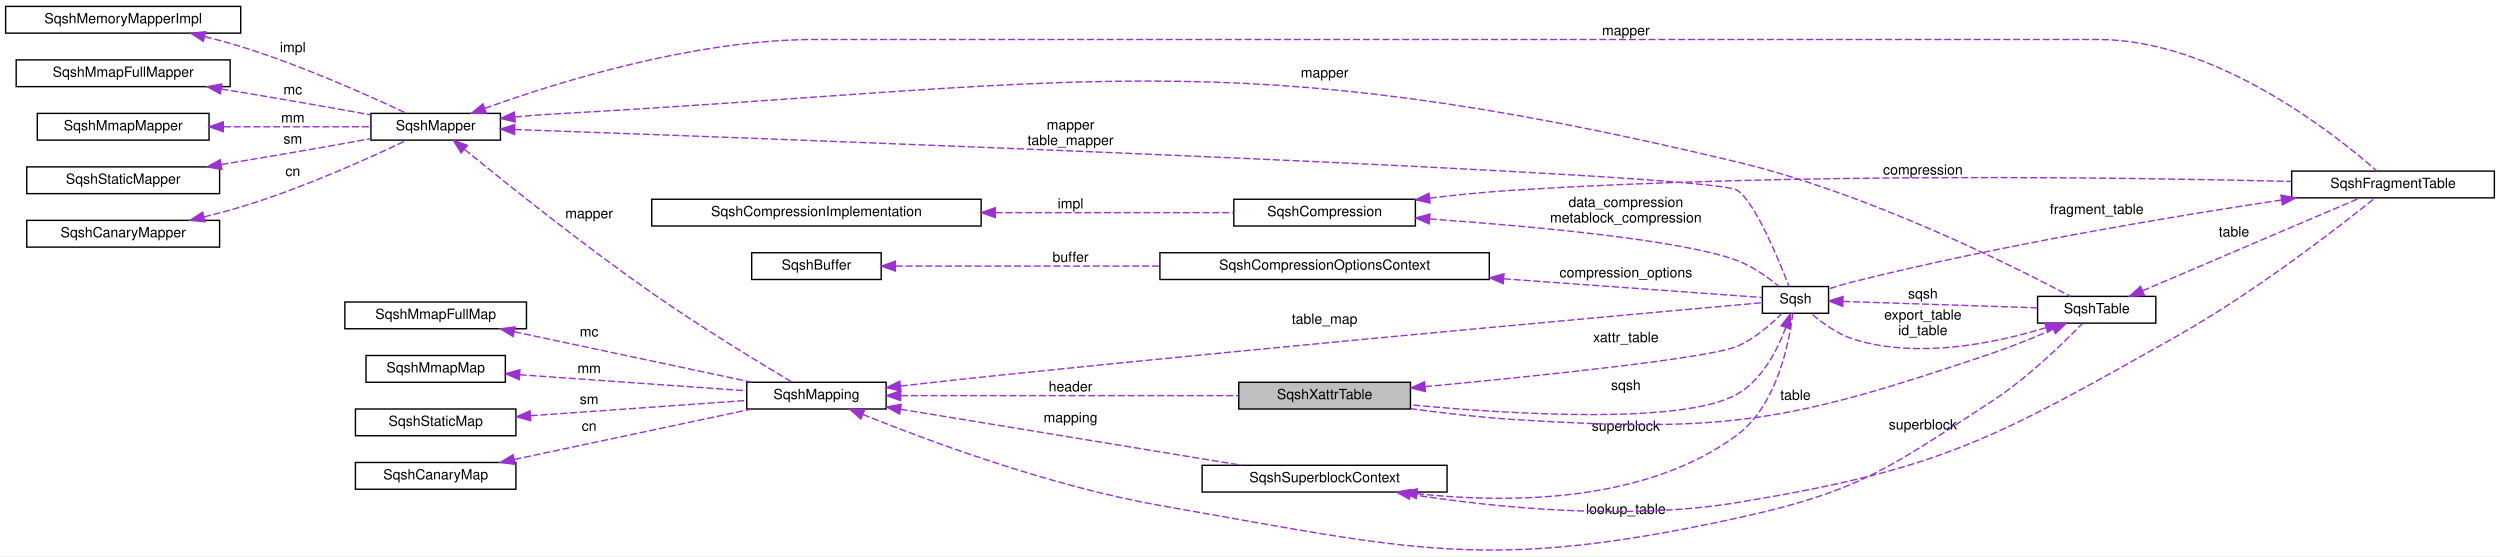
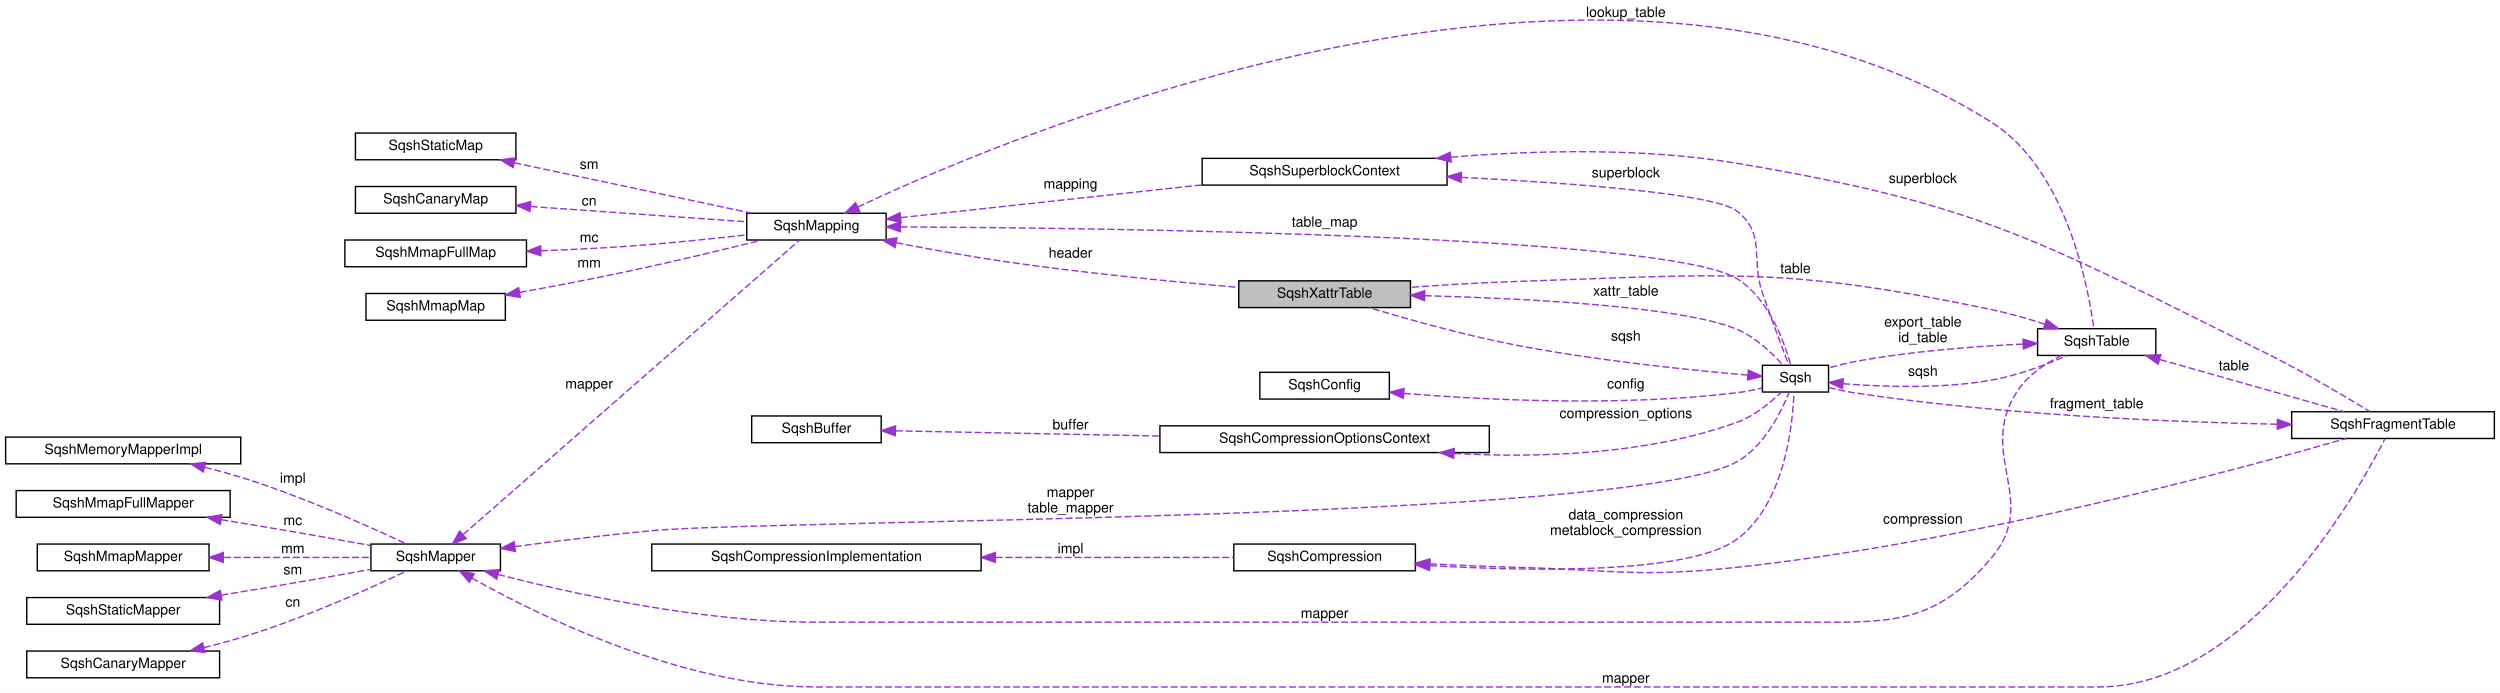
- <svg xmlns="http://www.w3.org/2000/svg" xmlns:xlink="http://www.w3.org/1999/xlink" width="1776pt" height="395pt" viewBox="0.00 0.00 1776.00 394.90">
-   <g id="graph0" class="graph" transform="scale(1 1) rotate(0) translate(4 390.9)">
-     <polygon fill="white" stroke="transparent" points="-4,4 -4,-390.9 1772,-390.9 1772,4 -4,4" />
+ <svg xmlns="http://www.w3.org/2000/svg" xmlns:xlink="http://www.w3.org/1999/xlink" width="1776pt" height="492pt" viewBox="0.00 0.00 1776.00 492.00">
+   <g id="graph0" class="graph" transform="scale(1 1) rotate(0) translate(4 488)">
+     <polygon fill="white" stroke="transparent" points="-4,4 -4,-488 1772,-488 1772,4 -4,4" />
    <g id="node1" class="node">
      <g id="a_node1">
        <a xlink:title=" ">
-           <polygon fill="#bfbfbf" stroke="black" points="876,-100.4 876,-119.4 998,-119.4 998,-100.4 876,-100.4" />
-           <text text-anchor="middle" x="937" y="-107.4" font-family="Helvetica,sans-Serif" font-size="10.00">SqshXattrTable</text>
+           <polygon fill="#bfbfbf" stroke="black" points="876,-269.5 876,-288.5 998,-288.5 998,-269.5 876,-269.5" />
+           <text text-anchor="middle" x="937" y="-276.5" font-family="Helvetica,sans-Serif" font-size="10.00">SqshXattrTable</text>
        </a>
      </g>
    </g>
    <g id="node2" class="node">
      <g id="a_node2">
        <a xlink:href="structSqsh.html" target="_top" xlink:title="The SqshContext struct contains all information about the current sqsh session.">
-           <polygon fill="white" stroke="black" points="1248,-168.4 1248,-187.4 1295,-187.4 1295,-168.4 1248,-168.4" />
-           <text text-anchor="middle" x="1271.5" y="-175.4" font-family="Helvetica,sans-Serif" font-size="10.00">Sqsh</text>
+           <polygon fill="white" stroke="black" points="1248,-209.5 1248,-228.5 1295,-228.5 1295,-209.5 1248,-209.5" />
+           <text text-anchor="middle" x="1271.5" y="-216.5" font-family="Helvetica,sans-Serif" font-size="10.00">Sqsh</text>
        </a>
      </g>
    </g>
    <g id="edge22" class="edge">
-       <path fill="none" stroke="#9a32cd" stroke-dasharray="5,2" d="M1008.32,-116.26C1088.19,-123.81 1210.06,-136.43 1230,-144.9 1242.52,-150.22 1254.28,-160.63 1261.86,-168.35" />
-       <polygon fill="#9a32cd" stroke="#9a32cd" points="1008.6,-112.77 998.32,-115.32 1007.95,-119.74 1008.6,-112.77" />
-       <text text-anchor="middle" x="1151" y="-147.9" font-family="Helvetica,sans-Serif" font-size="10.00"> xattr_table</text>
+       <path fill="none" stroke="#9a32cd" stroke-dasharray="5,2" d="M1008.13,-277.94C1081.53,-275.96 1191.38,-270.28 1230,-254 1243.19,-248.44 1255.16,-236.9 1262.62,-228.59" />
+       <polygon fill="#9a32cd" stroke="#9a32cd" points="1007.93,-274.45 998.02,-278.2 1008.11,-281.44 1007.93,-274.45" />
+       <text text-anchor="middle" x="1151" y="-278" font-family="Helvetica,sans-Serif" font-size="10.00"> xattr_table</text>
    </g>
    <g id="edge1" class="edge">
-       <path fill="none" stroke="#9a32cd" stroke-dasharray="5,2" d="M1264.66,-158.42C1258.73,-142.49 1247.85,-121.01 1230,-110.9 1191.84,-89.29 1071.91,-96.43 998.15,-103.33" />
-       <polygon fill="#9a32cd" stroke="#9a32cd" points="1261.34,-159.55 1267.86,-167.91 1267.98,-157.31 1261.34,-159.55" />
-       <text text-anchor="middle" x="1151" y="-113.9" font-family="Helvetica,sans-Serif" font-size="10.00"> sqsh</text>
+       <path fill="none" stroke="#9a32cd" stroke-dasharray="5,2" d="M1237.59,-221.54C1198.03,-224.92 1129.75,-231.81 1072,-243 1036.05,-249.97 995.55,-261.35 968.58,-269.45" />
+       <polygon fill="#9a32cd" stroke="#9a32cd" points="1238.04,-225.01 1247.71,-220.7 1237.46,-218.04 1238.04,-225.01" />
+       <text text-anchor="middle" x="1151" y="-246" font-family="Helvetica,sans-Serif" font-size="10.00"> sqsh</text>
    </g>
    <g id="node17" class="node">
      <g id="a_node17">
        <a xlink:href="structSqshTable.html" target="_top" xlink:title=" ">
-           <polygon fill="white" stroke="black" points="1443.5,-161.4 1443.5,-180.4 1527.5,-180.4 1527.5,-161.4 1443.5,-161.4" />
-           <text text-anchor="middle" x="1485.5" y="-168.4" font-family="Helvetica,sans-Serif" font-size="10.00">SqshTable</text>
+           <polygon fill="white" stroke="black" points="1443.5,-235.5 1443.5,-254.5 1527.5,-254.5 1527.5,-235.5 1443.5,-235.5" />
+           <text text-anchor="middle" x="1485.5" y="-242.5" font-family="Helvetica,sans-Serif" font-size="10.00">SqshTable</text>
        </a>
      </g>
    </g>
    <g id="edge19" class="edge">
-       <path fill="none" stroke="#9a32cd" stroke-dasharray="5,2" d="M1305.45,-176.81C1342.54,-175.59 1402.86,-173.6 1443.11,-172.27" />
-       <polygon fill="#9a32cd" stroke="#9a32cd" points="1305.07,-173.32 1295.19,-177.15 1305.3,-180.32 1305.07,-173.32" />
-       <text text-anchor="middle" x="1362" y="-178.9" font-family="Helvetica,sans-Serif" font-size="10.00"> sqsh</text>
+       <path fill="none" stroke="#9a32cd" stroke-dasharray="5,2" d="M1305.39,-215.41C1333.63,-213.13 1375.31,-211.65 1411,-218 1429.74,-221.33 1449.96,-229.1 1464.44,-235.45" />
+       <polygon fill="#9a32cd" stroke="#9a32cd" points="1304.91,-211.94 1295.26,-216.31 1305.53,-218.91 1304.91,-211.94" />
+       <text text-anchor="middle" x="1362" y="-221" font-family="Helvetica,sans-Serif" font-size="10.00"> sqsh</text>
    </g>
    <g id="node3" class="node">
      <g id="a_node3">
        <a xlink:href="structSqshMapper.html" target="_top" xlink:title=" ">
-           <polygon fill="white" stroke="black" points="259.5,-291.4 259.5,-310.4 351.5,-310.4 351.5,-291.4 259.5,-291.4" />
-           <text text-anchor="middle" x="305.5" y="-298.4" font-family="Helvetica,sans-Serif" font-size="10.00">SqshMapper</text>
+           <polygon fill="white" stroke="black" points="259.5,-82.5 259.5,-101.5 351.5,-101.5 351.5,-82.5 259.5,-82.5" />
+           <text text-anchor="middle" x="305.5" y="-89.5" font-family="Helvetica,sans-Serif" font-size="10.00">SqshMapper</text>
        </a>
      </g>
    </g>
    <g id="edge2" class="edge">
-       <path fill="none" stroke="#9a32cd" stroke-dasharray="5,2" d="M361.68,-298.95C557.96,-291.92 1211.63,-267.68 1230,-255.9 1242.59,-247.83 1259.64,-206.39 1266.94,-187.41" />
-       <polygon fill="#9a32cd" stroke="#9a32cd" points="361.46,-295.46 351.59,-299.31 361.71,-302.45 361.46,-295.46" />
-       <text text-anchor="middle" x="756.5" y="-298.9" font-family="Helvetica,sans-Serif" font-size="10.00"> mapper</text>
-       <text text-anchor="middle" x="756.5" y="-287.9" font-family="Helvetica,sans-Serif" font-size="10.00">table_mapper</text>
+       <path fill="none" stroke="#9a32cd" stroke-dasharray="5,2" d="M361.71,-99.7C390.64,-103.52 426.68,-107.96 459,-111 544.46,-119.03 1155.35,-117.62 1230,-160 1249.45,-171.04 1261.57,-195.72 1267.05,-209.41" />
+       <polygon fill="#9a32cd" stroke="#9a32cd" points="362.17,-96.23 351.8,-98.37 361.25,-103.16 362.17,-96.23" />
+       <text text-anchor="middle" x="756.5" y="-135" font-family="Helvetica,sans-Serif" font-size="10.00"> mapper</text>
+       <text text-anchor="middle" x="756.5" y="-124" font-family="Helvetica,sans-Serif" font-size="10.00">table_mapper</text>
    </g>
    <g id="node11" class="node">
      <g id="a_node11">
        <a xlink:href="structSqshMapping.html" target="_top" xlink:title=" ">
-           <polygon fill="white" stroke="black" points="526.5,-100.4 526.5,-119.4 625.5,-119.4 625.5,-100.4 526.5,-100.4" />
-           <text text-anchor="middle" x="576" y="-107.4" font-family="Helvetica,sans-Serif" font-size="10.00">SqshMapping</text>
+           <polygon fill="white" stroke="black" points="526.5,-317.5 526.5,-336.5 625.5,-336.5 625.5,-317.5 526.5,-317.5" />
+           <text text-anchor="middle" x="576" y="-324.5" font-family="Helvetica,sans-Serif" font-size="10.00">SqshMapping</text>
        </a>
      </g>
    </g>
    <g id="edge11" class="edge">
-       <path fill="none" stroke="#9a32cd" stroke-dasharray="5,2" d="M326.05,-284.78C354.63,-261.46 409.77,-217.32 459,-182.9 493.52,-158.77 535.76,-133.11 558.54,-119.57" />
-       <polygon fill="#9a32cd" stroke="#9a32cd" points="323.59,-282.28 318.07,-291.32 328.03,-287.69 323.59,-282.28" />
-       <text text-anchor="middle" x="414.5" y="-235.9" font-family="Helvetica,sans-Serif" font-size="10.00"> mapper</text>
+       <path fill="none" stroke="#9a32cd" stroke-dasharray="5,2" d="M325.14,-108.32C377.16,-153.85 522.79,-281.31 564.01,-317.38" />
+       <polygon fill="#9a32cd" stroke="#9a32cd" points="327.19,-105.46 317.36,-101.5 322.58,-110.72 327.19,-105.46" />
+       <text text-anchor="middle" x="414.5" y="-212" font-family="Helvetica,sans-Serif" font-size="10.00"> mapper</text>
    </g>
    <g id="edge20" class="edge">
-       <path fill="none" stroke="#9a32cd" stroke-dasharray="5,2" d="M361.82,-307.84C370.57,-308.69 379.52,-309.43 388,-309.9 761.96,-330.49 865.79,-363.21 1230,-275.9 1323.19,-253.56 1426.52,-201.81 1466.94,-180.42" />
-       <polygon fill="#9a32cd" stroke="#9a32cd" points="362,-304.34 351.69,-306.79 361.28,-311.3 362,-304.34" />
-       <text text-anchor="middle" x="937" y="-335.9" font-family="Helvetica,sans-Serif" font-size="10.00"> mapper</text>
+       <path fill="none" stroke="#9a32cd" stroke-dasharray="5,2" d="M349.79,-79.92C402.53,-66.29 494.58,-46 575,-46 575,-46 575,-46 1272.5,-46 1337.36,-46 1369.18,-42.42 1411,-92 1445.21,-132.55 1399.94,-165.62 1429,-210 1436.43,-221.34 1448.94,-229.7 1460.21,-235.4" />
+       <polygon fill="#9a32cd" stroke="#9a32cd" points="348.88,-76.54 340.09,-82.47 350.65,-83.32 348.88,-76.54" />
+       <text text-anchor="middle" x="937" y="-49" font-family="Helvetica,sans-Serif" font-size="10.00"> mapper</text>
    </g>
    <g id="node18" class="node">
      <g id="a_node18">
        <a xlink:href="structSqshFragmentTable.html" target="_top" xlink:title=" ">
-           <polygon fill="white" stroke="black" points="1624,-250.4 1624,-269.4 1768,-269.4 1768,-250.4 1624,-250.4" />
-           <text text-anchor="middle" x="1696" y="-257.4" font-family="Helvetica,sans-Serif" font-size="10.00">SqshFragmentTable</text>
+           <polygon fill="white" stroke="black" points="1624,-176.5 1624,-195.5 1768,-195.5 1768,-176.5 1624,-176.5" />
+           <text text-anchor="middle" x="1696" y="-183.5" font-family="Helvetica,sans-Serif" font-size="10.00">SqshFragmentTable</text>
        </a>
      </g>
    </g>
    <g id="edge26" class="edge">
-       <path fill="none" stroke="#9a32cd" stroke-dasharray="5,2" d="M340.28,-313.91C390.62,-332.09 488.66,-362.9 575,-362.9 575,-362.9 575,-362.9 1486.5,-362.9 1570.48,-362.9 1655.63,-294.9 1684.62,-269.41" />
-       <polygon fill="#9a32cd" stroke="#9a32cd" points="341.46,-310.61 330.87,-310.45 339.05,-317.18 341.46,-310.61" />
-       <text text-anchor="middle" x="1151" y="-365.9" font-family="Helvetica,sans-Serif" font-size="10.00"> mapper</text>
+       <path fill="none" stroke="#9a32cd" stroke-dasharray="5,2" d="M331.2,-77.35C377.4,-51.38 480.73,0 575,0 575,0 575,0 1486.5,0 1593.46,0 1670.85,-137.99 1690.25,-176.26" />
+       <polygon fill="#9a32cd" stroke="#9a32cd" points="329.44,-74.33 322.49,-82.33 332.91,-80.4 329.44,-74.33" />
+       <text text-anchor="middle" x="1151" y="-3" font-family="Helvetica,sans-Serif" font-size="10.00"> mapper</text>
    </g>
    <g id="node4" class="node">
      <g id="a_node4">
        <a xlink:href="structSqshMemoryMapperImpl.html" target="_top" xlink:title=" ">
-           <polygon fill="white" stroke="black" points="0,-367.4 0,-386.4 167,-386.4 167,-367.4 0,-367.4" />
-           <text text-anchor="middle" x="83.5" y="-374.4" font-family="Helvetica,sans-Serif" font-size="10.00">SqshMemoryMapperImpl</text>
+           <polygon fill="white" stroke="black" points="0,-158.5 0,-177.5 167,-177.5 167,-158.5 0,-158.5" />
+           <text text-anchor="middle" x="83.5" y="-165.5" font-family="Helvetica,sans-Serif" font-size="10.00">SqshMemoryMapperImpl</text>
        </a>
      </g>
    </g>
    <g id="edge3" class="edge">
-       <path fill="none" stroke="#9a32cd" stroke-dasharray="5,2" d="M141.5,-364.93C150.1,-362.79 158.83,-360.43 167,-357.9 209.95,-344.6 258.04,-323.05 284.44,-310.6" />
-       <polygon fill="#9a32cd" stroke="#9a32cd" points="140.41,-361.6 131.51,-367.34 142.05,-368.4 140.41,-361.6" />
-       <text text-anchor="middle" x="204" y="-353.9" font-family="Helvetica,sans-Serif" font-size="10.00"> impl</text>
+       <path fill="none" stroke="#9a32cd" stroke-dasharray="5,2" d="M141.5,-156.03C150.1,-153.89 158.83,-151.53 167,-149 209.95,-135.7 258.04,-114.15 284.44,-101.7" />
+       <polygon fill="#9a32cd" stroke="#9a32cd" points="140.41,-152.7 131.51,-158.44 142.05,-159.5 140.41,-152.7" />
+       <text text-anchor="middle" x="204" y="-145" font-family="Helvetica,sans-Serif" font-size="10.00"> impl</text>
    </g>
    <g id="node5" class="node">
      <g id="a_node5">
        <a xlink:href="structSqshMmapFullMapper.html" target="_top" xlink:title=" ">
-           <polygon fill="white" stroke="black" points="7.5,-329.4 7.5,-348.4 159.5,-348.4 159.5,-329.4 7.5,-329.4" />
-           <text text-anchor="middle" x="83.5" y="-336.4" font-family="Helvetica,sans-Serif" font-size="10.00">SqshMmapFullMapper</text>
+           <polygon fill="white" stroke="black" points="7.5,-120.5 7.5,-139.5 159.5,-139.5 159.5,-120.5 7.5,-120.5" />
+           <text text-anchor="middle" x="83.5" y="-127.5" font-family="Helvetica,sans-Serif" font-size="10.00">SqshMmapFullMapper</text>
        </a>
      </g>
    </g>
    <g id="edge4" class="edge">
-       <path fill="none" stroke="#9a32cd" stroke-dasharray="5,2" d="M153.21,-327.73C175.49,-324.05 200.31,-319.87 223,-315.9 234.76,-313.84 247.46,-311.54 259.26,-309.37" />
-       <polygon fill="#9a32cd" stroke="#9a32cd" points="152.47,-324.31 143.17,-329.39 153.6,-331.21 152.47,-324.31" />
-       <text text-anchor="middle" x="204" y="-323.9" font-family="Helvetica,sans-Serif" font-size="10.00"> mc</text>
+       <path fill="none" stroke="#9a32cd" stroke-dasharray="5,2" d="M153.21,-118.83C175.49,-115.15 200.31,-110.97 223,-107 234.76,-104.94 247.46,-102.64 259.26,-100.47" />
+       <polygon fill="#9a32cd" stroke="#9a32cd" points="152.47,-115.41 143.17,-120.49 153.6,-122.31 152.47,-115.41" />
+       <text text-anchor="middle" x="204" y="-115" font-family="Helvetica,sans-Serif" font-size="10.00"> mc</text>
    </g>
    <g id="node6" class="node">
      <g id="a_node6">
        <a xlink:href="structSqshMmapMapper.html" target="_top" xlink:title=" ">
-           <polygon fill="white" stroke="black" points="22.5,-291.4 22.5,-310.4 144.5,-310.4 144.5,-291.4 22.5,-291.4" />
-           <text text-anchor="middle" x="83.5" y="-298.4" font-family="Helvetica,sans-Serif" font-size="10.00">SqshMmapMapper</text>
+           <polygon fill="white" stroke="black" points="22.5,-82.5 22.5,-101.5 144.5,-101.5 144.5,-82.5 22.5,-82.5" />
+           <text text-anchor="middle" x="83.5" y="-89.5" font-family="Helvetica,sans-Serif" font-size="10.00">SqshMmapMapper</text>
        </a>
      </g>
    </g>
    <g id="edge5" class="edge">
-       <path fill="none" stroke="#9a32cd" stroke-dasharray="5,2" d="M155.04,-300.9C189.29,-300.9 229.42,-300.9 259.47,-300.9" />
-       <polygon fill="#9a32cd" stroke="#9a32cd" points="154.62,-297.4 144.62,-300.9 154.62,-304.4 154.62,-297.4" />
-       <text text-anchor="middle" x="204" y="-303.9" font-family="Helvetica,sans-Serif" font-size="10.00"> mm</text>
+       <path fill="none" stroke="#9a32cd" stroke-dasharray="5,2" d="M155.04,-92C189.29,-92 229.42,-92 259.47,-92" />
+       <polygon fill="#9a32cd" stroke="#9a32cd" points="154.62,-88.5 144.62,-92 154.62,-95.5 154.62,-88.5" />
+       <text text-anchor="middle" x="204" y="-95" font-family="Helvetica,sans-Serif" font-size="10.00"> mm</text>
    </g>
    <g id="node7" class="node">
      <g id="a_node7">
        <a xlink:href="structSqshStaticMapper.html" target="_top" xlink:title=" ">
-           <polygon fill="white" stroke="black" points="15,-253.4 15,-272.4 152,-272.4 152,-253.4 15,-253.4" />
-           <text text-anchor="middle" x="83.5" y="-260.4" font-family="Helvetica,sans-Serif" font-size="10.00">SqshStaticMapper</text>
+           <polygon fill="white" stroke="black" points="15,-44.5 15,-63.5 152,-63.5 152,-44.5 15,-44.5" />
+           <text text-anchor="middle" x="83.5" y="-51.5" font-family="Helvetica,sans-Serif" font-size="10.00">SqshStaticMapper</text>
        </a>
      </g>
    </g>
    <g id="edge6" class="edge">
-       <path fill="none" stroke="#9a32cd" stroke-dasharray="5,2" d="M153.21,-274.07C175.49,-277.75 200.31,-281.93 223,-285.9 234.76,-287.96 247.46,-290.26 259.26,-292.43" />
-       <polygon fill="#9a32cd" stroke="#9a32cd" points="153.6,-270.58 143.17,-272.41 152.47,-277.49 153.6,-270.58" />
-       <text text-anchor="middle" x="204" y="-288.9" font-family="Helvetica,sans-Serif" font-size="10.00"> sm</text>
+       <path fill="none" stroke="#9a32cd" stroke-dasharray="5,2" d="M153.21,-65.17C175.49,-68.85 200.31,-73.03 223,-77 234.76,-79.06 247.46,-81.36 259.26,-83.53" />
+       <polygon fill="#9a32cd" stroke="#9a32cd" points="153.6,-61.69 143.17,-63.51 152.47,-68.59 153.6,-61.69" />
+       <text text-anchor="middle" x="204" y="-80" font-family="Helvetica,sans-Serif" font-size="10.00"> sm</text>
    </g>
    <g id="node8" class="node">
      <g id="a_node8">
        <a xlink:href="structSqshCanaryMapper.html" target="_top" xlink:title=" ">
-           <polygon fill="white" stroke="black" points="15,-215.4 15,-234.4 152,-234.4 152,-215.4 15,-215.4" />
-           <text text-anchor="middle" x="83.5" y="-222.4" font-family="Helvetica,sans-Serif" font-size="10.00">SqshCanaryMapper</text>
+           <polygon fill="white" stroke="black" points="15,-6.5 15,-25.5 152,-25.5 152,-6.5 15,-6.5" />
+           <text text-anchor="middle" x="83.5" y="-13.5" font-family="Helvetica,sans-Serif" font-size="10.00">SqshCanaryMapper</text>
        </a>
      </g>
    </g>
    <g id="edge7" class="edge">
-       <path fill="none" stroke="#9a32cd" stroke-dasharray="5,2" d="M140.87,-236.83C149.67,-239 158.62,-241.37 167,-243.9 210.3,-256.94 258.66,-278.79 284.92,-291.31" />
-       <polygon fill="#9a32cd" stroke="#9a32cd" points="141.57,-233.4 131.04,-234.48 139.95,-240.21 141.57,-233.4" />
-       <text text-anchor="middle" x="204" y="-265.9" font-family="Helvetica,sans-Serif" font-size="10.00"> cn</text>
+       <path fill="none" stroke="#9a32cd" stroke-dasharray="5,2" d="M140.87,-27.93C149.67,-30.1 158.62,-32.47 167,-35 210.3,-48.04 258.66,-69.89 284.92,-82.41" />
+       <polygon fill="#9a32cd" stroke="#9a32cd" points="141.57,-24.5 131.04,-25.58 139.95,-31.31 141.57,-24.5" />
+       <text text-anchor="middle" x="204" y="-57" font-family="Helvetica,sans-Serif" font-size="10.00"> cn</text>
    </g>
    <g id="node9" class="node">
      <g id="a_node9">
        <a xlink:href="structSqshCompression.html" target="_top" xlink:title=" ">
-           <polygon fill="white" stroke="black" points="872.5,-230.4 872.5,-249.4 1001.5,-249.4 1001.5,-230.4 872.5,-230.4" />
-           <text text-anchor="middle" x="937" y="-237.4" font-family="Helvetica,sans-Serif" font-size="10.00">SqshCompression</text>
+           <polygon fill="white" stroke="black" points="872.5,-82.5 872.5,-101.5 1001.5,-101.5 1001.5,-82.5 872.5,-82.5" />
+           <text text-anchor="middle" x="937" y="-89.5" font-family="Helvetica,sans-Serif" font-size="10.00">SqshCompression</text>
        </a>
      </g>
    </g>
    <g id="edge8" class="edge">
-       <path fill="none" stroke="#9a32cd" stroke-dasharray="5,2" d="M1011.7,-235.4C1084.81,-230.21 1191.34,-220.47 1230,-205.9 1241.04,-201.74 1251.94,-193.93 1259.65,-187.61" />
-       <polygon fill="#9a32cd" stroke="#9a32cd" points="1011.35,-231.92 1001.62,-236.1 1011.84,-238.9 1011.35,-231.92" />
-       <text text-anchor="middle" x="1151" y="-243.9" font-family="Helvetica,sans-Serif" font-size="10.00"> data_compression</text>
-       <text text-anchor="middle" x="1151" y="-232.9" font-family="Helvetica,sans-Serif" font-size="10.00">metablock_compression</text>
+       <path fill="none" stroke="#9a32cd" stroke-dasharray="5,2" d="M1012.01,-86.19C1087.04,-81.86 1196.69,-80.35 1230,-105 1264.11,-130.23 1269.61,-186.62 1270.41,-209.29" />
+       <polygon fill="#9a32cd" stroke="#9a32cd" points="1011.43,-82.72 1001.66,-86.81 1011.85,-89.7 1011.43,-82.72" />
+       <text text-anchor="middle" x="1151" y="-119" font-family="Helvetica,sans-Serif" font-size="10.00"> data_compression</text>
+       <text text-anchor="middle" x="1151" y="-108" font-family="Helvetica,sans-Serif" font-size="10.00">metablock_compression</text>
    </g>
    <g id="edge27" class="edge">
-       <path fill="none" stroke="#9a32cd" stroke-dasharray="5,2" d="M1011.67,-250.2C1031.24,-252.53 1052.39,-254.67 1072,-255.9 1271.71,-268.42 1508.13,-264.94 1623.9,-262.04" />
-       <polygon fill="#9a32cd" stroke="#9a32cd" points="1011.95,-246.71 1001.6,-248.98 1011.1,-253.66 1011.95,-246.71" />
-       <text text-anchor="middle" x="1362" y="-266.9" font-family="Helvetica,sans-Serif" font-size="10.00"> compression</text>
+       <path fill="none" stroke="#9a32cd" stroke-dasharray="5,2" d="M1011.78,-87.45C1031.35,-86.44 1052.47,-85.51 1072,-85 1142.2,-83.17 1160.18,-77.5 1230,-85 1395.1,-102.72 1587.6,-154.88 1662.69,-176.47" />
+       <polygon fill="#9a32cd" stroke="#9a32cd" points="1011.5,-83.96 1001.7,-87.99 1011.88,-90.95 1011.5,-83.96" />
+       <text text-anchor="middle" x="1362" y="-116" font-family="Helvetica,sans-Serif" font-size="10.00"> compression</text>
    </g>
    <g id="node10" class="node">
      <g id="a_node10">
        <a xlink:href="structSqshCompressionImplementation.html" target="_top" xlink:title=" ">
-           <polygon fill="white" stroke="black" points="459,-230.4 459,-249.4 693,-249.4 693,-230.4 459,-230.4" />
-           <text text-anchor="middle" x="576" y="-237.4" font-family="Helvetica,sans-Serif" font-size="10.00">SqshCompressionImplementation</text>
+           <polygon fill="white" stroke="black" points="459,-82.5 459,-101.5 693,-101.5 693,-82.5 459,-82.5" />
+           <text text-anchor="middle" x="576" y="-89.5" font-family="Helvetica,sans-Serif" font-size="10.00">SqshCompressionImplementation</text>
        </a>
      </g>
    </g>
    <g id="edge9" class="edge">
-       <path fill="none" stroke="#9a32cd" stroke-dasharray="5,2" d="M703.27,-239.9C760.46,-239.9 825.57,-239.9 872.35,-239.9" />
-       <polygon fill="#9a32cd" stroke="#9a32cd" points="703.06,-236.4 693.06,-239.9 703.06,-243.4 703.06,-236.4" />
-       <text text-anchor="middle" x="756.5" y="-242.9" font-family="Helvetica,sans-Serif" font-size="10.00"> impl</text>
-     </g>
-     <g id="edge30" class="edge">
-       <path fill="none" stroke="#9a32cd" stroke-dasharray="5,2" d="M636.06,-109.9C702.34,-109.9 809.27,-109.9 875.94,-109.9" />
-       <polygon fill="#9a32cd" stroke="#9a32cd" points="635.79,-106.4 625.79,-109.9 635.79,-113.4 635.79,-106.4" />
-       <text text-anchor="middle" x="756.5" y="-112.9" font-family="Helvetica,sans-Serif" font-size="10.00"> header</text>
+       <path fill="none" stroke="#9a32cd" stroke-dasharray="5,2" d="M703.27,-92C760.46,-92 825.57,-92 872.35,-92" />
+       <polygon fill="#9a32cd" stroke="#9a32cd" points="703.06,-88.5 693.06,-92 703.06,-95.5 703.06,-88.5" />
+       <text text-anchor="middle" x="756.5" y="-95" font-family="Helvetica,sans-Serif" font-size="10.00"> impl</text>
+     </g>
+     <g id="edge31" class="edge">
+       <path fill="none" stroke="#9a32cd" stroke-dasharray="5,2" d="M632.74,-315.54C656.74,-310.88 685.18,-305.72 711,-302 766.58,-293.99 830.27,-287.75 875.67,-283.81" />
+       <polygon fill="#9a32cd" stroke="#9a32cd" points="631.88,-312.14 622.74,-317.5 633.22,-319.01 631.88,-312.14" />
+       <text text-anchor="middle" x="756.5" y="-305" font-family="Helvetica,sans-Serif" font-size="10.00"> header</text>
    </g>
    <g id="edge10" class="edge">
-       <path fill="none" stroke="#9a32cd" stroke-dasharray="5,2" d="M635.79,-116.7C659.18,-119.35 686.36,-122.35 711,-124.9 919.42,-146.44 1171.89,-169.14 1247.84,-175.89" />
-       <polygon fill="#9a32cd" stroke="#9a32cd" points="636,-113.2 625.67,-115.55 635.21,-120.16 636,-113.2" />
-       <text text-anchor="middle" x="937" y="-160.9" font-family="Helvetica,sans-Serif" font-size="10.00"> table_map</text>
+       <path fill="none" stroke="#9a32cd" stroke-dasharray="5,2" d="M635.74,-326.84C786.75,-326 1180.22,-320.83 1230,-290 1252.56,-276.03 1263.77,-244.58 1268.18,-228.65" />
+       <polygon fill="#9a32cd" stroke="#9a32cd" points="635.7,-323.34 625.72,-326.9 635.74,-330.34 635.7,-323.34" />
+       <text text-anchor="middle" x="937" y="-327" font-family="Helvetica,sans-Serif" font-size="10.00"> table_map</text>
    </g>
    <g id="node16" class="node">
      <g id="a_node16">
        <a xlink:href="structSqshSuperblockContext.html" target="_top" xlink:title=" ">
-           <polygon fill="white" stroke="black" points="850,-41.4 850,-60.4 1024,-60.4 1024,-41.4 850,-41.4" />
-           <text text-anchor="middle" x="937" y="-48.4" font-family="Helvetica,sans-Serif" font-size="10.00">SqshSuperblockContext</text>
+           <polygon fill="white" stroke="black" points="850,-356.5 850,-375.5 1024,-375.5 1024,-356.5 850,-356.5" />
+           <text text-anchor="middle" x="937" y="-363.5" font-family="Helvetica,sans-Serif" font-size="10.00">SqshSuperblockContext</text>
        </a>
      </g>
    </g>
    <g id="edge17" class="edge">
-       <path fill="none" stroke="#9a32cd" stroke-dasharray="5,2" d="M635.76,-100.24C702.73,-89.24 811.5,-71.36 878.11,-60.41" />
-       <polygon fill="#9a32cd" stroke="#9a32cd" points="635.09,-96.81 625.79,-101.88 636.23,-103.71 635.09,-96.81" />
-       <text text-anchor="middle" x="756.5" y="-90.9" font-family="Helvetica,sans-Serif" font-size="10.00"> mapping</text>
+       <path fill="none" stroke="#9a32cd" stroke-dasharray="5,2" d="M635.91,-333.4C694.04,-339.71 783.57,-349.44 849.72,-356.63" />
+       <polygon fill="#9a32cd" stroke="#9a32cd" points="636.11,-329.9 625.79,-332.3 635.35,-336.86 636.11,-329.9" />
+       <text text-anchor="middle" x="756.5" y="-354" font-family="Helvetica,sans-Serif" font-size="10.00"> mapping</text>
    </g>
    <g id="edge21" class="edge">
-       <path fill="none" stroke="#9a32cd" stroke-dasharray="5,2" d="M608.98,-96.5C654.78,-78.04 742.13,-45.52 820,-31.9 999.54,-0.5 1051.93,15.98 1230,-22.9 1316.46,-41.78 1336.83,-57.62 1411,-105.9 1436.41,-122.44 1462.02,-147.4 1475.27,-161.08" />
-       <polygon fill="#9a32cd" stroke="#9a32cd" points="607.53,-93.31 599.59,-100.32 610.17,-99.79 607.53,-93.31" />
-       <text text-anchor="middle" x="1151" y="-25.9" font-family="Helvetica,sans-Serif" font-size="10.00"> lookup_table</text>
+       <path fill="none" stroke="#9a32cd" stroke-dasharray="5,2" d="M605.31,-340.9C717.86,-393.99 1140.55,-572.54 1411,-401 1464.35,-367.16 1479.69,-283.13 1483.43,-254.63" />
+       <polygon fill="#9a32cd" stroke="#9a32cd" points="606.81,-337.74 596.27,-336.59 603.79,-344.06 606.81,-337.74" />
+       <text text-anchor="middle" x="1151" y="-476" font-family="Helvetica,sans-Serif" font-size="10.00"> lookup_table</text>
    </g>
    <g id="node12" class="node">
      <g id="a_node12">
        <a xlink:href="structSqshMmapFullMap.html" target="_top" xlink:title=" ">
-           <polygon fill="white" stroke="black" points="241,-157.4 241,-176.4 370,-176.4 370,-157.4 241,-157.4" />
-           <text text-anchor="middle" x="305.5" y="-164.4" font-family="Helvetica,sans-Serif" font-size="10.00">SqshMmapFullMap</text>
+           <polygon fill="white" stroke="black" points="241,-298.5 241,-317.5 370,-317.5 370,-298.5 241,-298.5" />
+           <text text-anchor="middle" x="305.5" y="-305.5" font-family="Helvetica,sans-Serif" font-size="10.00">SqshMmapFullMap</text>
        </a>
      </g>
    </g>
    <g id="edge12" class="edge">
-       <path fill="none" stroke="#9a32cd" stroke-dasharray="5,2" d="M361.38,-155.25C411.1,-144.69 483.49,-129.33 529.91,-119.47" />
-       <polygon fill="#9a32cd" stroke="#9a32cd" points="360.5,-151.86 351.44,-157.36 361.95,-158.71 360.5,-151.86" />
-       <text text-anchor="middle" x="414.5" y="-151.9" font-family="Helvetica,sans-Serif" font-size="10.00"> mc</text>
+       <path fill="none" stroke="#9a32cd" stroke-dasharray="5,2" d="M380.33,-309.85C400.06,-310.59 421.35,-311.61 441,-313 469.35,-315.01 500.97,-318.26 526.38,-321.13" />
+       <polygon fill="#9a32cd" stroke="#9a32cd" points="380.29,-306.35 370.18,-309.49 380.05,-313.35 380.29,-306.35" />
+       <text text-anchor="middle" x="414.5" y="-316" font-family="Helvetica,sans-Serif" font-size="10.00"> mc</text>
    </g>
    <g id="node13" class="node">
      <g id="a_node13">
        <a xlink:href="structSqshMmapMap.html" target="_top" xlink:title=" ">
-           <polygon fill="white" stroke="black" points="256,-119.4 256,-138.4 355,-138.4 355,-119.4 256,-119.4" />
-           <text text-anchor="middle" x="305.5" y="-126.4" font-family="Helvetica,sans-Serif" font-size="10.00">SqshMmapMap</text>
+           <polygon fill="white" stroke="black" points="256,-260.5 256,-279.5 355,-279.5 355,-260.5 256,-260.5" />
+           <text text-anchor="middle" x="305.5" y="-267.5" font-family="Helvetica,sans-Serif" font-size="10.00">SqshMmapMap</text>
        </a>
      </g>
    </g>
    <g id="edge13" class="edge">
-       <path fill="none" stroke="#9a32cd" stroke-dasharray="5,2" d="M365.11,-124.75C413.36,-121.34 480.97,-116.55 526.29,-113.35" />
-       <polygon fill="#9a32cd" stroke="#9a32cd" points="364.85,-121.26 355.12,-125.46 365.35,-128.24 364.85,-121.26" />
-       <text text-anchor="middle" x="414.5" y="-125.9" font-family="Helvetica,sans-Serif" font-size="10.00"> mm</text>
+       <path fill="none" stroke="#9a32cd" stroke-dasharray="5,2" d="M365.05,-280.22C388.69,-284.52 416.2,-289.74 441,-295 473.64,-301.93 510.5,-310.81 537.28,-317.45" />
+       <polygon fill="#9a32cd" stroke="#9a32cd" points="365.64,-276.77 355.18,-278.43 364.4,-283.66 365.64,-276.77" />
+       <text text-anchor="middle" x="414.5" y="-298" font-family="Helvetica,sans-Serif" font-size="10.00"> mm</text>
    </g>
    <g id="node14" class="node">
      <g id="a_node14">
        <a xlink:href="structSqshStaticMap.html" target="_top" xlink:title=" ">
-           <polygon fill="white" stroke="black" points="248.5,-81.4 248.5,-100.4 362.5,-100.4 362.5,-81.4 248.5,-81.4" />
-           <text text-anchor="middle" x="305.5" y="-88.4" font-family="Helvetica,sans-Serif" font-size="10.00">SqshStaticMap</text>
+           <polygon fill="white" stroke="black" points="248.5,-374.5 248.5,-393.5 362.5,-393.5 362.5,-374.5 248.5,-374.5" />
+           <text text-anchor="middle" x="305.5" y="-381.5" font-family="Helvetica,sans-Serif" font-size="10.00">SqshStaticMap</text>
        </a>
      </g>
    </g>
    <g id="edge14" class="edge">
-       <path fill="none" stroke="#9a32cd" stroke-dasharray="5,2" d="M373,-95.61C420.57,-98.97 483.54,-103.43 526.44,-106.46" />
-       <polygon fill="#9a32cd" stroke="#9a32cd" points="373.01,-92.1 362.79,-94.88 372.51,-99.08 373.01,-92.1" />
-       <text text-anchor="middle" x="414.5" y="-103.9" font-family="Helvetica,sans-Serif" font-size="10.00"> sm</text>
+       <path fill="none" stroke="#9a32cd" stroke-dasharray="5,2" d="M361.38,-372.35C411.1,-361.79 483.49,-346.43 529.91,-336.57" />
+       <polygon fill="#9a32cd" stroke="#9a32cd" points="360.5,-368.96 351.44,-374.46 361.95,-375.81 360.5,-368.96" />
+       <text text-anchor="middle" x="414.5" y="-368" font-family="Helvetica,sans-Serif" font-size="10.00"> sm</text>
    </g>
    <g id="node15" class="node">
      <g id="a_node15">
        <a xlink:href="structSqshCanaryMap.html" target="_top" xlink:title=" ">
-           <polygon fill="white" stroke="black" points="248.5,-43.4 248.5,-62.4 362.5,-62.4 362.5,-43.4 248.5,-43.4" />
-           <text text-anchor="middle" x="305.5" y="-50.4" font-family="Helvetica,sans-Serif" font-size="10.00">SqshCanaryMap</text>
+           <polygon fill="white" stroke="black" points="248.5,-336.5 248.5,-355.5 362.5,-355.5 362.5,-336.5 248.5,-336.5" />
+           <text text-anchor="middle" x="305.5" y="-343.5" font-family="Helvetica,sans-Serif" font-size="10.00">SqshCanaryMap</text>
        </a>
      </g>
    </g>
    <g id="edge15" class="edge">
-       <path fill="none" stroke="#9a32cd" stroke-dasharray="5,2" d="M361.38,-64.55C411.1,-75.11 483.49,-90.47 529.91,-100.33" />
-       <polygon fill="#9a32cd" stroke="#9a32cd" points="361.95,-61.09 351.44,-62.44 360.5,-67.94 361.95,-61.09" />
-       <text text-anchor="middle" x="414.5" y="-84.9" font-family="Helvetica,sans-Serif" font-size="10.00"> cn</text>
+       <path fill="none" stroke="#9a32cd" stroke-dasharray="5,2" d="M373,-341.29C420.57,-337.93 483.54,-333.47 526.44,-330.44" />
+       <polygon fill="#9a32cd" stroke="#9a32cd" points="372.51,-337.82 362.79,-342.02 373.01,-344.8 372.51,-337.82" />
+       <text text-anchor="middle" x="414.5" y="-342" font-family="Helvetica,sans-Serif" font-size="10.00"> cn</text>
    </g>
    <g id="edge16" class="edge">
-       <path fill="none" stroke="#9a32cd" stroke-dasharray="5,2" d="M1002.55,-40.22C1066.6,-33.32 1164.44,-33.22 1230,-81.9 1258.61,-103.14 1267.17,-148.54 1269.6,-168.34" />
-       <polygon fill="#9a32cd" stroke="#9a32cd" points="1002.09,-36.75 992.57,-41.38 1002.9,-43.7 1002.09,-36.75" />
-       <text text-anchor="middle" x="1151" y="-84.9" font-family="Helvetica,sans-Serif" font-size="10.00"> superblock</text>
+       <path fill="none" stroke="#9a32cd" stroke-dasharray="5,2" d="M1034.12,-362.03C1113.28,-357.91 1214.87,-350.31 1230,-338 1250.94,-320.97 1239.33,-305.56 1248,-280 1254.17,-261.83 1262.06,-240.89 1266.68,-228.87" />
+       <polygon fill="#9a32cd" stroke="#9a32cd" points="1033.91,-358.54 1024.1,-362.54 1034.26,-365.53 1033.91,-358.54" />
+       <text text-anchor="middle" x="1151" y="-362" font-family="Helvetica,sans-Serif" font-size="10.00"> superblock</text>
    </g>
    <g id="edge24" class="edge">
-       <path fill="none" stroke="#9a32cd" stroke-dasharray="5,2" d="M997.89,-39.77C1057.2,-30.53 1150.42,-20.85 1230,-33.9 1376.3,-57.89 1412.8,-79.2 1542,-151.9 1597.82,-183.31 1658.33,-230.33 1683.26,-250.34" />
-       <polygon fill="#9a32cd" stroke="#9a32cd" points="997.27,-36.32 987.95,-41.36 998.37,-43.23 997.27,-36.32" />
-       <text text-anchor="middle" x="1362" y="-85.9" font-family="Helvetica,sans-Serif" font-size="10.00"> superblock</text>
-     </g>
-     <g id="edge31" class="edge">
-       <path fill="none" stroke="#9a32cd" stroke-dasharray="5,2" d="M1454.4,-157.04C1441.25,-151.29 1425.53,-144.82 1411,-139.9 1266.93,-91.1 1223.81,-83.31 1072,-92.9 1047.78,-94.43 1021.24,-97.5 998.21,-100.62" />
-       <polygon fill="#9a32cd" stroke="#9a32cd" points="1453.34,-160.4 1463.9,-161.26 1456.18,-154 1453.34,-160.4" />
-       <text text-anchor="middle" x="1271.5" y="-106.9" font-family="Helvetica,sans-Serif" font-size="10.00"> table</text>
+       <path fill="none" stroke="#9a32cd" stroke-dasharray="5,2" d="M1026.92,-376.37C1085.1,-381.07 1162.55,-383.34 1230,-372 1405.1,-342.55 1446.88,-315.79 1606,-237 1632.49,-223.88 1662.05,-206.33 1679.56,-195.61" />
+       <polygon fill="#9a32cd" stroke="#9a32cd" points="1026.92,-372.86 1016.66,-375.5 1026.33,-379.84 1026.92,-372.86" />
+       <text text-anchor="middle" x="1362" y="-358" font-family="Helvetica,sans-Serif" font-size="10.00"> superblock</text>
+     </g>
+     <g id="edge32" class="edge">
+       <path fill="none" stroke="#9a32cd" stroke-dasharray="5,2" d="M1448.72,-257.72C1436.85,-261.53 1423.47,-265.39 1411,-268 1263.28,-298.97 1222.84,-293.06 1072,-288 1047.88,-287.19 1021.36,-285.56 998.32,-283.91" />
+       <polygon fill="#9a32cd" stroke="#9a32cd" points="1449.89,-261.02 1458.29,-254.56 1447.7,-254.37 1449.89,-261.02" />
+       <text text-anchor="middle" x="1271.5" y="-294" font-family="Helvetica,sans-Serif" font-size="10.00"> table</text>
    </g>
    <g id="edge18" class="edge">
-       <path fill="none" stroke="#9a32cd" stroke-dasharray="5,2" d="M1449.39,-158.17C1414.17,-147.34 1358.74,-135.63 1313,-149.9 1301.41,-153.52 1290.22,-161.73 1282.55,-168.34" />
-       <polygon fill="#9a32cd" stroke="#9a32cd" points="1448.61,-161.6 1459.2,-161.32 1450.75,-154.93 1448.61,-161.6" />
-       <text text-anchor="middle" x="1362" y="-163.9" font-family="Helvetica,sans-Serif" font-size="10.00"> export_table</text>
-       <text text-anchor="middle" x="1362" y="-152.9" font-family="Helvetica,sans-Serif" font-size="10.00">id_table</text>
+       <path fill="none" stroke="#9a32cd" stroke-dasharray="5,2" d="M1433.06,-243.57C1398.8,-241.94 1352.92,-238.46 1313,-231 1307.09,-229.9 1300.81,-228.27 1295,-226.56" />
+       <polygon fill="#9a32cd" stroke="#9a32cd" points="1433.15,-247.08 1443.3,-244.02 1433.46,-240.09 1433.15,-247.08" />
+       <text text-anchor="middle" x="1362" y="-256" font-family="Helvetica,sans-Serif" font-size="10.00"> export_table</text>
+       <text text-anchor="middle" x="1362" y="-245" font-family="Helvetica,sans-Serif" font-size="10.00">id_table</text>
    </g>
    <g id="edge25" class="edge">
-       <path fill="none" stroke="#9a32cd" stroke-dasharray="5,2" d="M1518.14,-184.41C1560.69,-202.57 1635.3,-234.41 1672.53,-250.31" />
-       <polygon fill="#9a32cd" stroke="#9a32cd" points="1519.38,-181.13 1508.81,-180.42 1516.64,-187.57 1519.38,-181.13" />
-       <text text-anchor="middle" x="1583" y="-222.9" font-family="Helvetica,sans-Serif" font-size="10.00"> table</text>
+       <path fill="none" stroke="#9a32cd" stroke-dasharray="5,2" d="M1530.5,-232.55C1569.57,-221.49 1625.84,-205.57 1661.4,-195.51" />
+       <polygon fill="#9a32cd" stroke="#9a32cd" points="1529.13,-229.3 1520.46,-235.39 1531.04,-236.03 1529.13,-229.3" />
+       <text text-anchor="middle" x="1583" y="-225" font-family="Helvetica,sans-Serif" font-size="10.00"> table</text>
    </g>
    <g id="edge23" class="edge">
-       <path fill="none" stroke="#9a32cd" stroke-dasharray="5,2" d="M1616.61,-248.84C1538.94,-237.15 1416.88,-216.83 1313,-190.9 1307.12,-189.43 1300.86,-187.57 1295.05,-185.72" />
-       <polygon fill="#9a32cd" stroke="#9a32cd" points="1616.39,-252.34 1626.8,-250.36 1617.43,-245.42 1616.39,-252.34" />
-       <text text-anchor="middle" x="1485.5" y="-238.9" font-family="Helvetica,sans-Serif" font-size="10.00"> fragment_table</text>
+       <path fill="none" stroke="#9a32cd" stroke-dasharray="5,2" d="M1613.64,-186.62C1536,-188.22 1415.93,-193.33 1313,-209 1307.13,-209.89 1300.86,-211.24 1295.06,-212.66" />
+       <polygon fill="#9a32cd" stroke="#9a32cd" points="1613.91,-190.12 1623.84,-186.43 1613.77,-183.12 1613.91,-190.12" />
+       <text text-anchor="middle" x="1485.5" y="-198" font-family="Helvetica,sans-Serif" font-size="10.00"> fragment_table</text>
    </g>
    <g id="node19" class="node">
      <g id="a_node19">
        <a xlink:href="structSqshCompressionOptionsContext.html" target="_top" xlink:title=" ">
-           <polygon fill="white" stroke="black" points="820,-192.4 820,-211.4 1054,-211.4 1054,-192.4 820,-192.4" />
-           <text text-anchor="middle" x="937" y="-199.4" font-family="Helvetica,sans-Serif" font-size="10.00">SqshCompressionOptionsContext</text>
+           <polygon fill="white" stroke="black" points="820,-166.5 820,-185.5 1054,-185.5 1054,-166.5 820,-166.5" />
+           <text text-anchor="middle" x="937" y="-173.5" font-family="Helvetica,sans-Serif" font-size="10.00">SqshCompressionOptionsContext</text>
        </a>
      </g>
    </g>
    <g id="edge28" class="edge">
-       <path fill="none" stroke="#9a32cd" stroke-dasharray="5,2" d="M1064.33,-192.87C1115.73,-189.19 1175.71,-184.86 1230,-180.9 1235.77,-180.48 1241.99,-180.02 1247.8,-179.59" />
-       <polygon fill="#9a32cd" stroke="#9a32cd" points="1063.89,-189.4 1054.17,-193.6 1064.39,-196.38 1063.89,-189.4" />
-       <text text-anchor="middle" x="1151" y="-193.9" font-family="Helvetica,sans-Serif" font-size="10.00"> compression_options</text>
+       <path fill="none" stroke="#9a32cd" stroke-dasharray="5,2" d="M1028.94,-165.88C1087.98,-162.63 1165.62,-164.7 1230,-188 1242.32,-192.46 1253.93,-202.12 1261.54,-209.48" />
+       <polygon fill="#9a32cd" stroke="#9a32cd" points="1028.66,-162.4 1018.89,-166.5 1029.08,-169.38 1028.66,-162.4" />
+       <text text-anchor="middle" x="1151" y="-191" font-family="Helvetica,sans-Serif" font-size="10.00"> compression_options</text>
    </g>
    <g id="node20" class="node">
      <g id="a_node20">
        <a xlink:href="structSqshBuffer.html" target="_top" xlink:title=" ">
-           <polygon fill="white" stroke="black" points="530,-192.4 530,-211.4 622,-211.4 622,-192.4 530,-192.4" />
-           <text text-anchor="middle" x="576" y="-199.4" font-family="Helvetica,sans-Serif" font-size="10.00">SqshBuffer</text>
+           <polygon fill="white" stroke="black" points="530,-173.5 530,-192.5 622,-192.5 622,-173.5 530,-173.5" />
+           <text text-anchor="middle" x="576" y="-180.5" font-family="Helvetica,sans-Serif" font-size="10.00">SqshBuffer</text>
        </a>
      </g>
    </g>
    <g id="edge29" class="edge">
-       <path fill="none" stroke="#9a32cd" stroke-dasharray="5,2" d="M632.34,-201.9C682.15,-201.9 756.96,-201.9 819.86,-201.9" />
-       <polygon fill="#9a32cd" stroke="#9a32cd" points="632.1,-198.4 622.1,-201.9 632.1,-205.4 632.1,-198.4" />
-       <text text-anchor="middle" x="756.5" y="-204.9" font-family="Helvetica,sans-Serif" font-size="10.00"> buffer</text>
+       <path fill="none" stroke="#9a32cd" stroke-dasharray="5,2" d="M632.34,-181.92C682.15,-180.95 756.96,-179.49 819.86,-178.26" />
+       <polygon fill="#9a32cd" stroke="#9a32cd" points="632.03,-178.43 622.1,-182.12 632.17,-185.42 632.03,-178.43" />
+       <text text-anchor="middle" x="756.5" y="-183" font-family="Helvetica,sans-Serif" font-size="10.00"> buffer</text>
+     </g>
+     <g id="node21" class="node">
+       <g id="a_node21">
+         <a xlink:href="structSqshConfig.html" target="_top" xlink:title="The SqshConfig struct contains all the configuration options for a sqsh session.">
+           <polygon fill="white" stroke="black" points="891,-204.5 891,-223.5 983,-223.5 983,-204.5 891,-204.5" />
+           <text text-anchor="middle" x="937" y="-211.5" font-family="Helvetica,sans-Serif" font-size="10.00">SqshConfig</text>
+         </a>
+       </g>
+     </g>
+     <g id="edge30" class="edge">
+       <path fill="none" stroke="#9a32cd" stroke-dasharray="5,2" d="M993.42,-208.53C1052.33,-203.76 1148.1,-199.04 1230,-209 1235.9,-209.72 1242.17,-211 1247.97,-212.41" />
+       <polygon fill="#9a32cd" stroke="#9a32cd" points="992.89,-205.06 983.22,-209.38 993.48,-212.03 992.89,-205.06" />
+       <text text-anchor="middle" x="1151" y="-212" font-family="Helvetica,sans-Serif" font-size="10.00"> config</text>
    </g>
  </g>
</svg>
